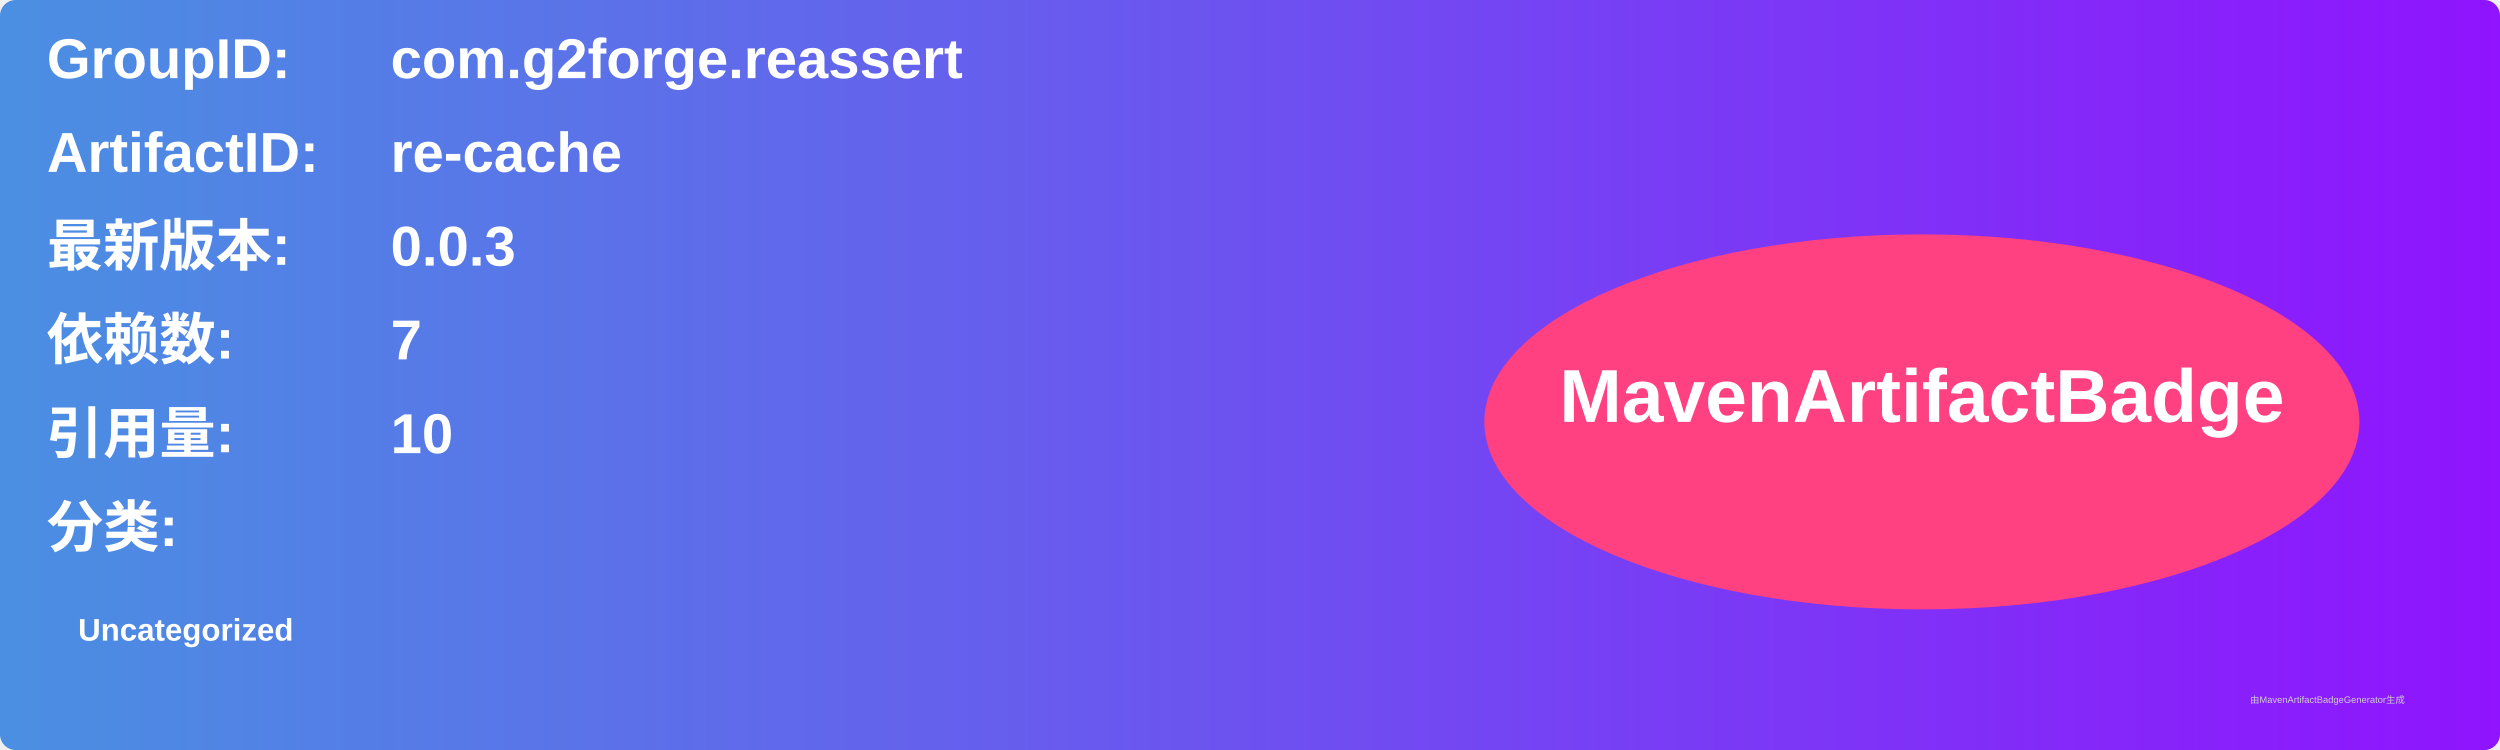
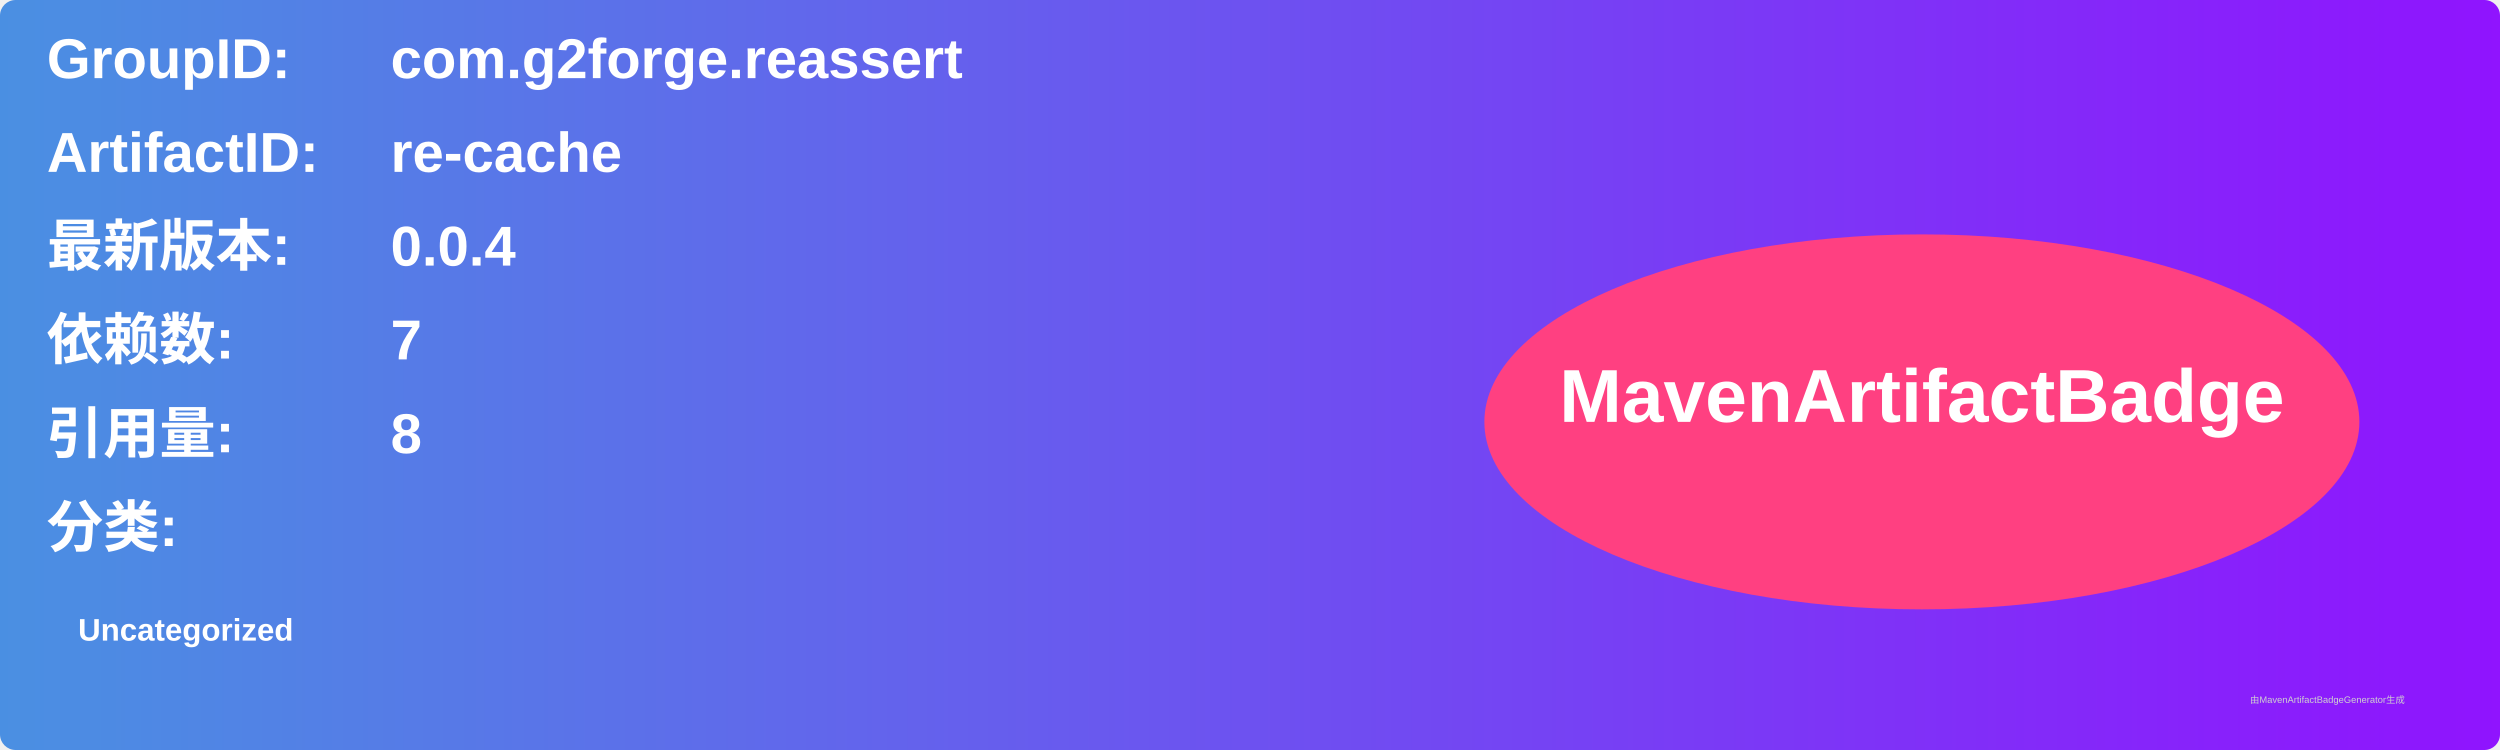
<svg xmlns="http://www.w3.org/2000/svg" width="800" height="240" viewBox="0 0 800 240">
  <linearGradient id="grad" x1="0%" y1="0%" x2="100%" y2="0%">
    <stop offset="0%" stop-color="#4a90e2" />
    <stop offset="100%" stop-color="#9013fe" />
  </linearGradient>
  <rect width="100%" height="100%" rx="5" ry="5" fill="url(#grad)" />
  <g transform="translate(15, 15)">
    <text x="0" y="10" font-family="Arial" font-size="18" fill="white" font-weight="bold" width="260">GroupID:</text>
    <text x="110" y="10" font-family="Arial" font-size="18" fill="white" font-weight="bold" width="460">com.g2forge.reassert</text>
    <text x="0" y="40" font-family="Arial" font-size="18" fill="white" font-weight="bold" width="260">ArtifactID:</text>
    <text x="110" y="40" font-family="Arial" font-size="18" fill="white" font-weight="bold" width="460">re-cache</text>
    <text x="0" y="70" font-family="Arial" font-size="18" fill="white" font-weight="bold">最新版本:</text>
    <text x="110" y="70" font-family="Arial" font-size="18" fill="white" font-weight="bold">
-       <tspan font-weight="bold">0.0.3</tspan>
+       <tspan font-weight="bold">0.0.4</tspan>
    </text>
    <text x="0" y="100" font-family="Arial" font-size="18" fill="white" font-weight="bold">依赖数: </text>
    <text x="110" y="100" font-family="Arial" font-size="18" fill="white">
      <tspan font-weight="bold">7</tspan>
    </text>
    <text x="0" y="130" font-family="Arial" font-size="18" fill="white" font-weight="bold">引用量: </text>
    <text x="110" y="130" font-family="Arial" font-size="18" fill="white">
-       <tspan font-weight="bold">10</tspan>
+       <tspan font-weight="bold">8</tspan>
    </text>
    <text x="0" y="160" font-family="Arial" font-size="18" fill="white" font-weight="bold">分类:</text>
    <text x="10" y="190" font-family="Arial" font-size="10" fill="white">
      <tspan font-weight="bold">Uncategorized</tspan>
    </text>
    <ellipse cx="600" cy="120" rx="140" ry="60" fill="#ff4081" />
    <text x="600" y="120" text-anchor="middle" font-family="Arial" font-size="24" fill="white" font-weight="bold">MavenArtifactBadge</text>
  </g>
  <text x="720" y="225" font-family="Arial" font-size="3" fill="#d0d0d0">由MavenArtifactBadgeGenerator生成</text>
</svg>
